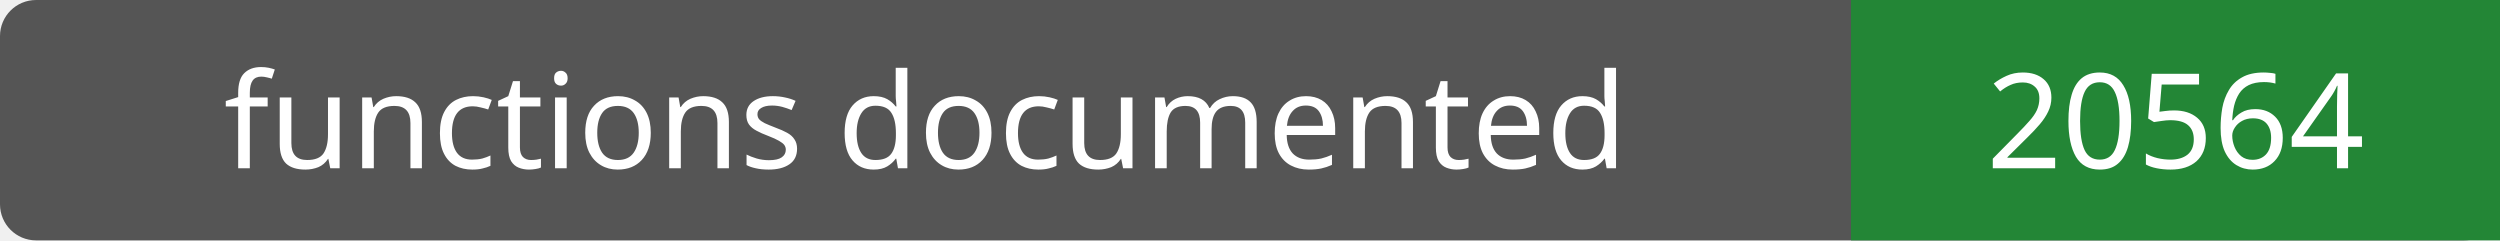
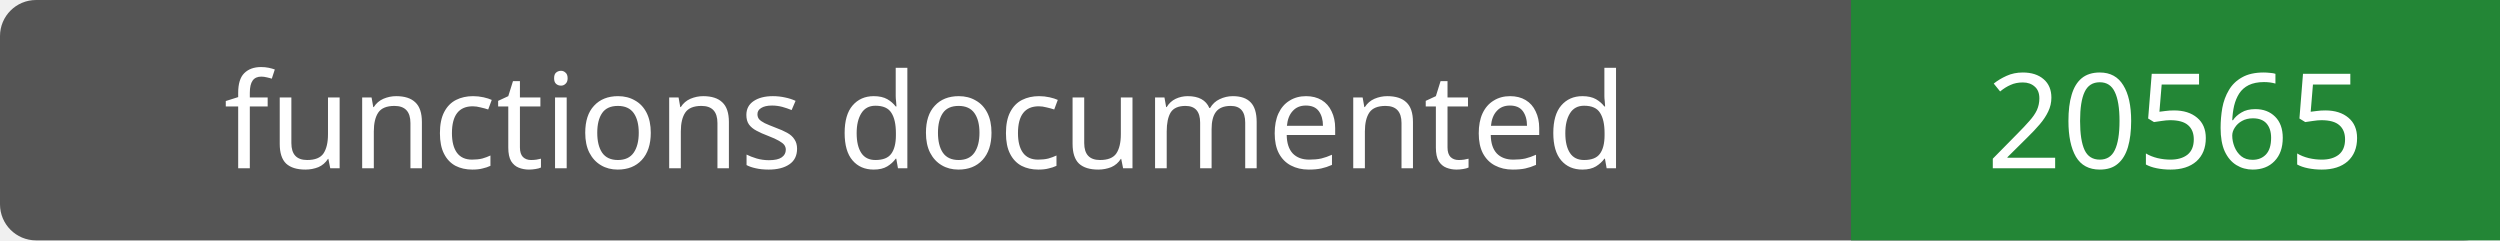
- <svg xmlns="http://www.w3.org/2000/svg" width="208" height="20" role="img" aria-label="functions documented: 20564">
+ <svg xmlns="http://www.w3.org/2000/svg" width="208" height="20" role="img" aria-label="functions documented: 20565">
  <rect width="208" height="20" rx="3" fill="#555" />
  <path fill="#238636" d="M154 0h54v20H154z" />
  <g fill="#fff" text-anchor="middle" font-family="Verdana,sans-serif" font-size="11">
    <text x="77.0" y="14">functions documented</text>
-     <text x="181.0" y="14">20564</text>
+     <text x="181.0" y="14">20565</text>
  </g>
</svg>
